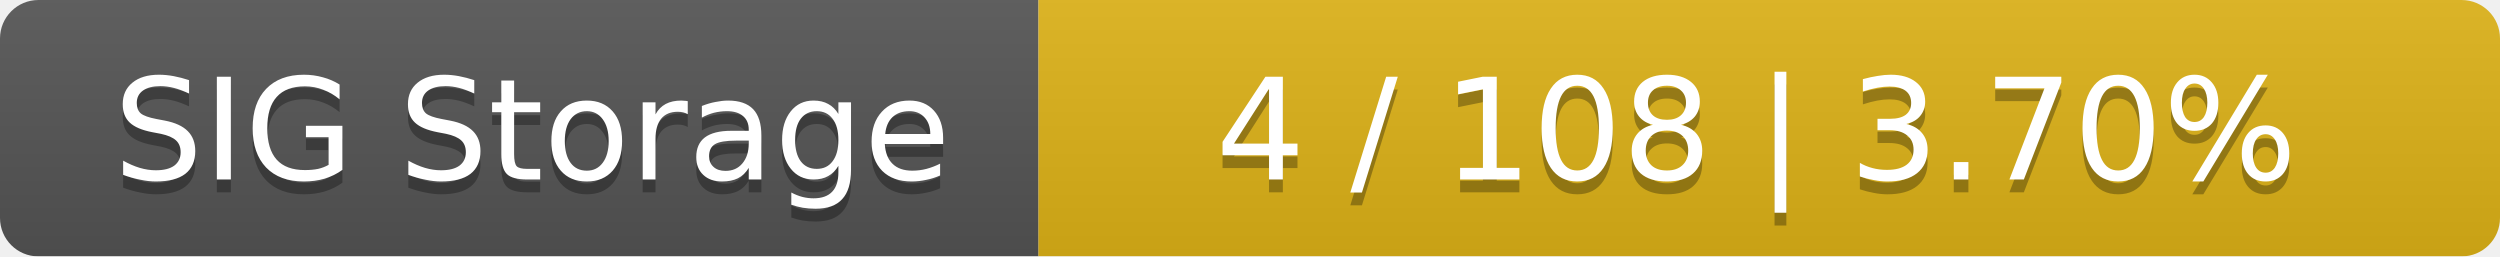
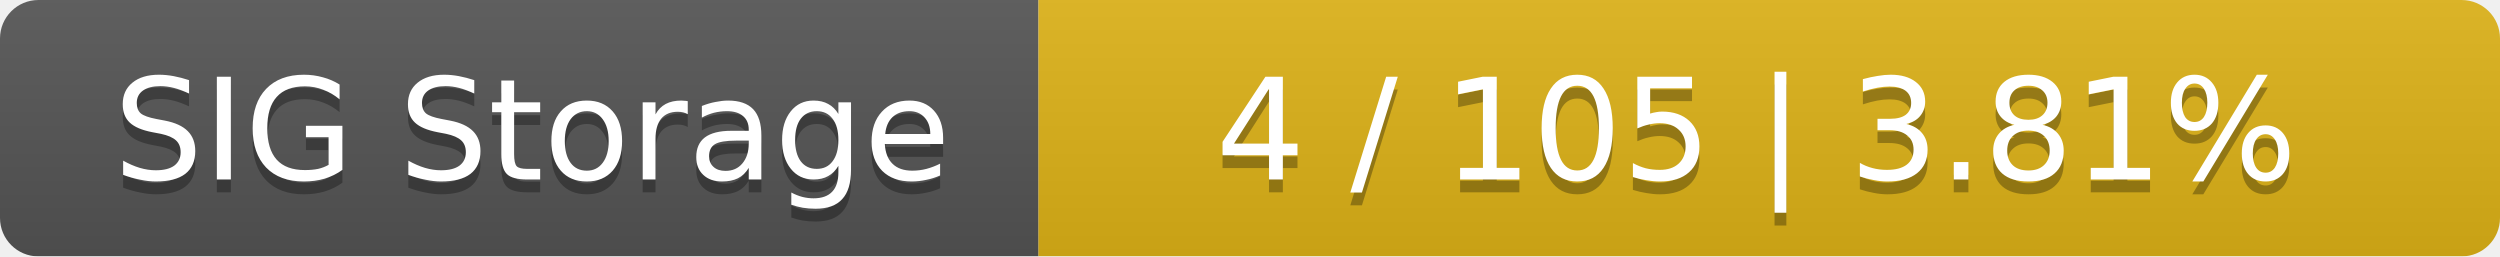
<svg xmlns="http://www.w3.org/2000/svg" width="195" height="20">
  <linearGradient id="smooth" x2="0" y2="100%">
    <stop offset="0" stop-color="#bbb" stop-opacity=".1" />
    <stop offset="1" stop-opacity=".1" />
  </linearGradient>
  <mask id="round">
    <rect width="195" height="20" rx="3" fill="#fff" />
  </mask>
  <g mask="url(#round)">
    <rect width="81" height="20" fill="#555" />
    <rect x="81" width="114" height="20" fill="#dfb317" />
    <rect width="195" height="20" fill="url(#smooth)" />
  </g>
  <g fill="#fff" text-anchor="middle" font-family="DejaVu Sans,Verdana,Geneva,sans-serif" font-size="11">
    <text x="41.5" y="15" fill="#010101" fill-opacity=".3">SIG Storage</text>
    <text x="41.5" y="14">SIG Storage</text>
-     <text x="137" y="15" fill="#010101" fill-opacity=".3">4 / 108    |    3.70%</text>
-     <text x="137" y="14">4 / 108    |    3.70%</text>
+     <text x="137" y="15" fill="#010101" fill-opacity=".3">4 / 105    |    3.81%</text>
+     <text x="137" y="14">4 / 105    |    3.81%</text>
  </g>
</svg>
